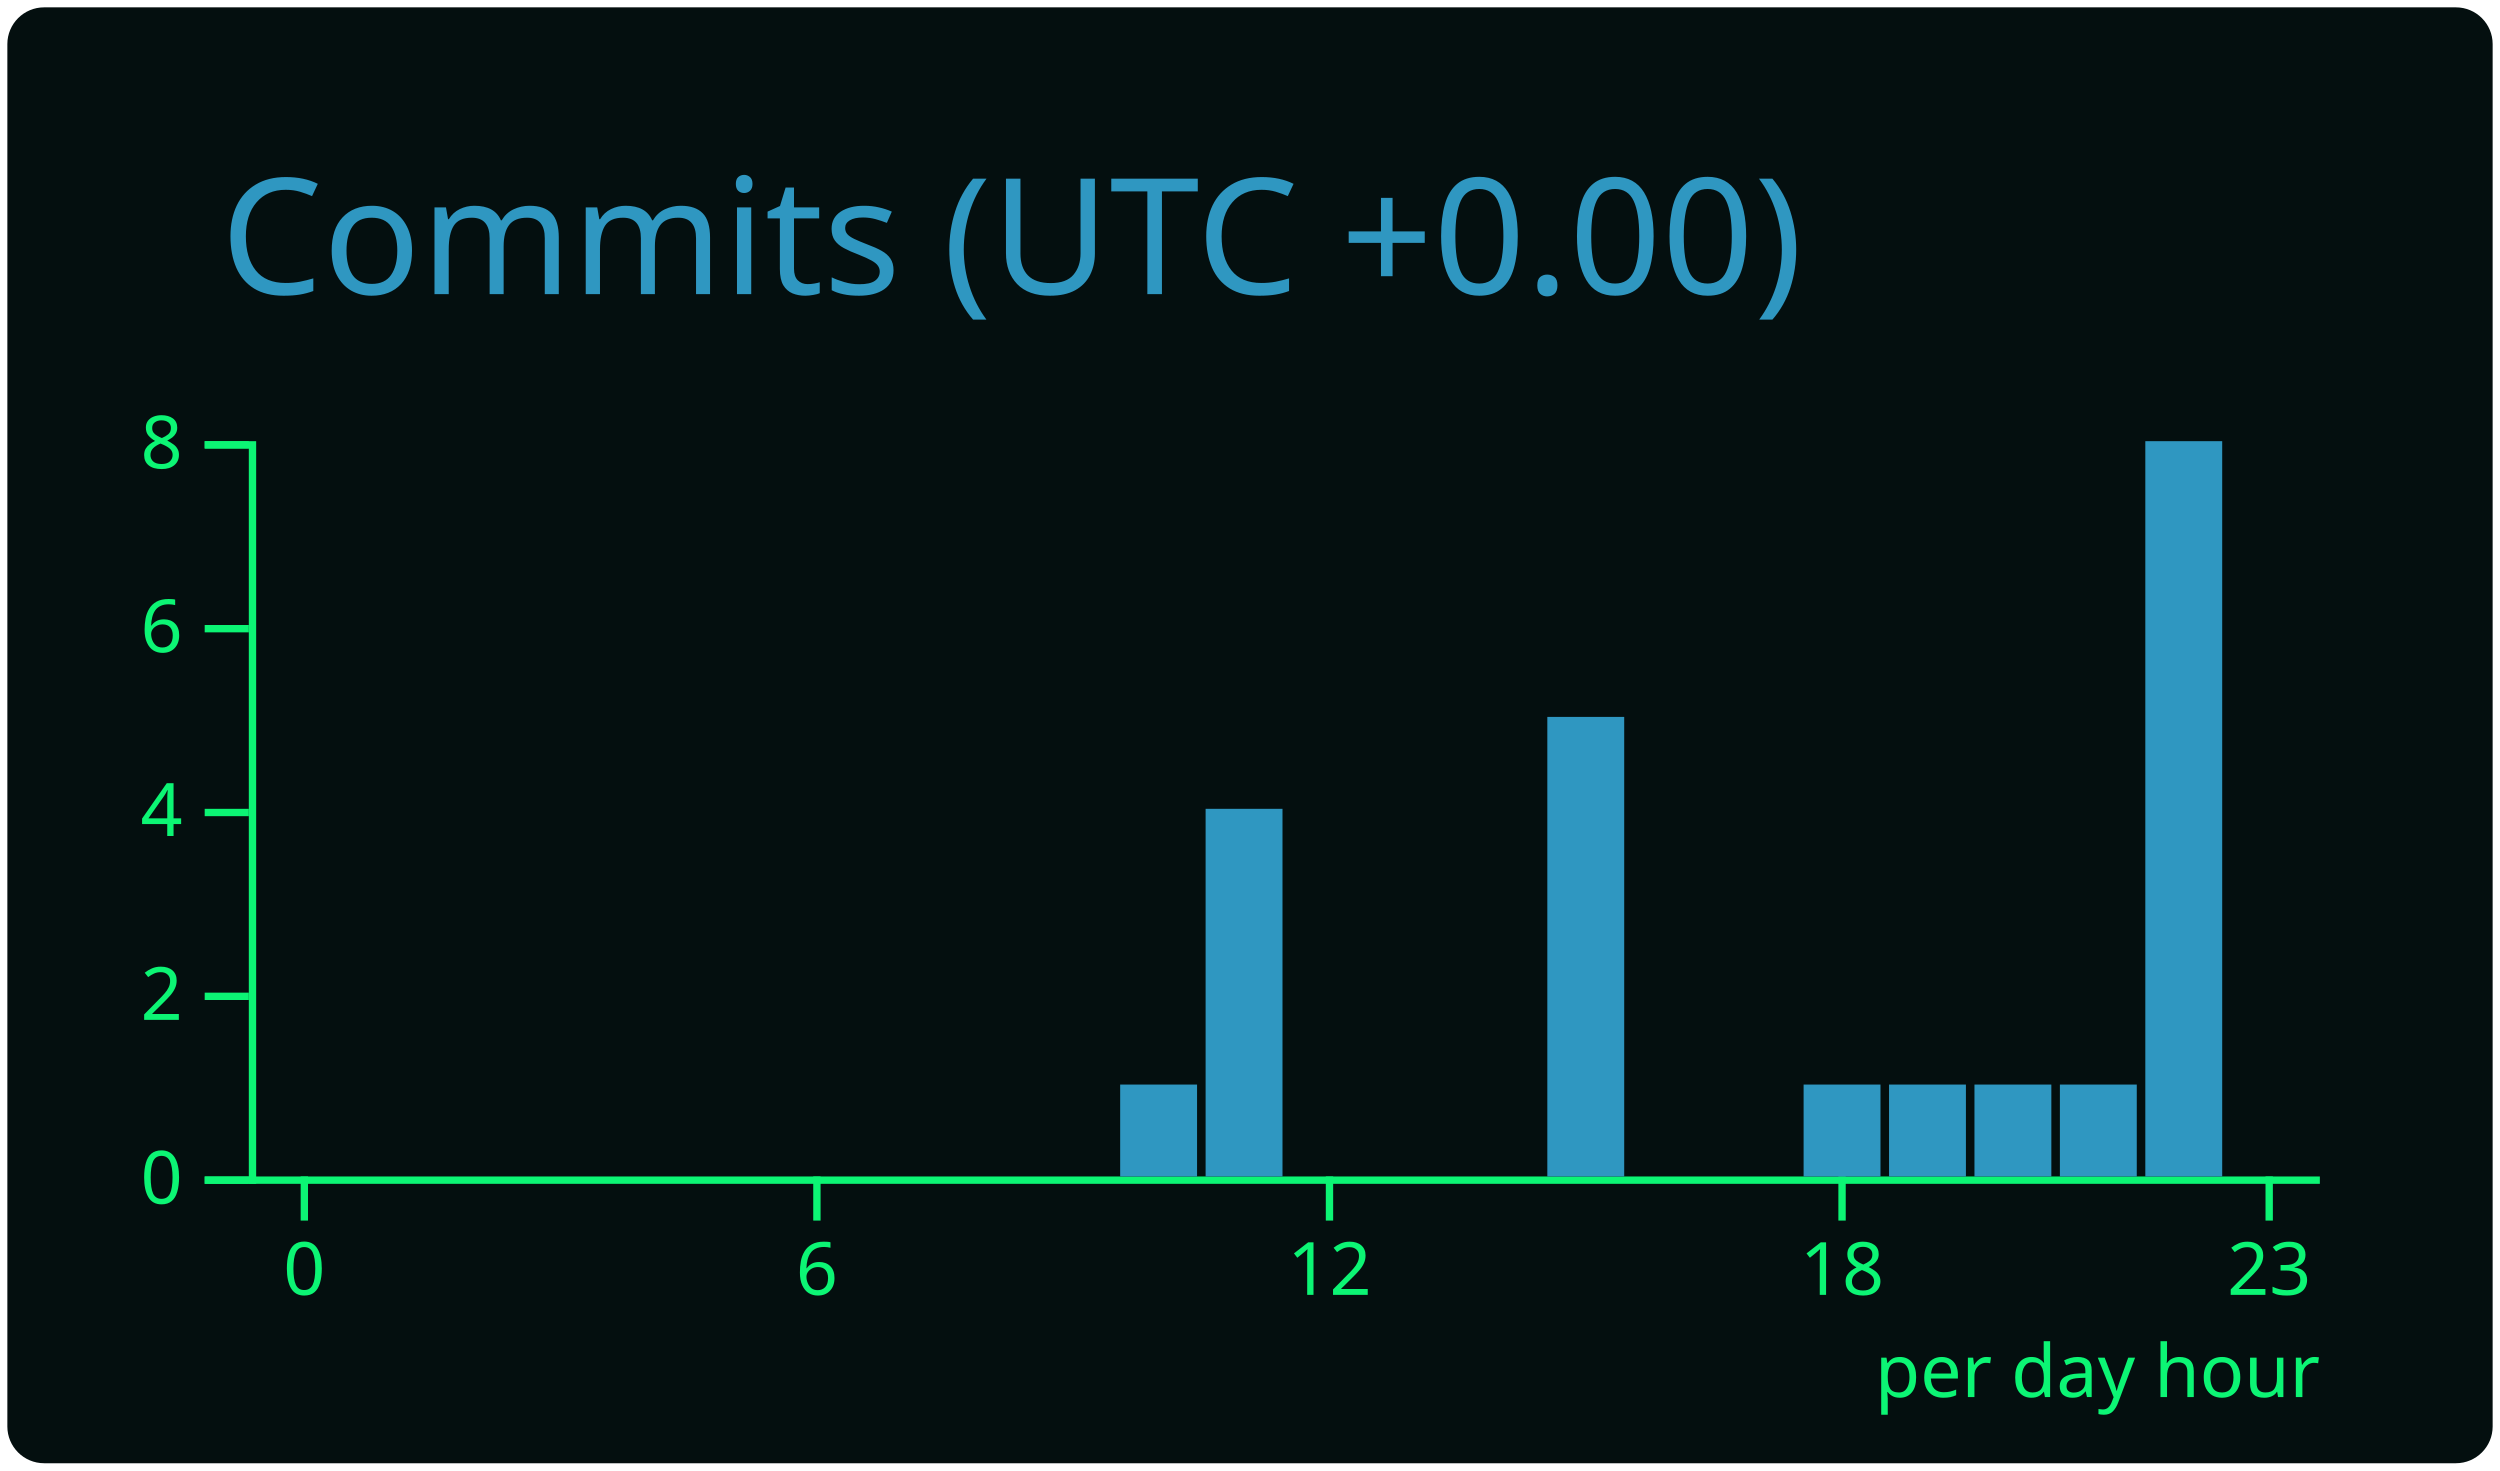
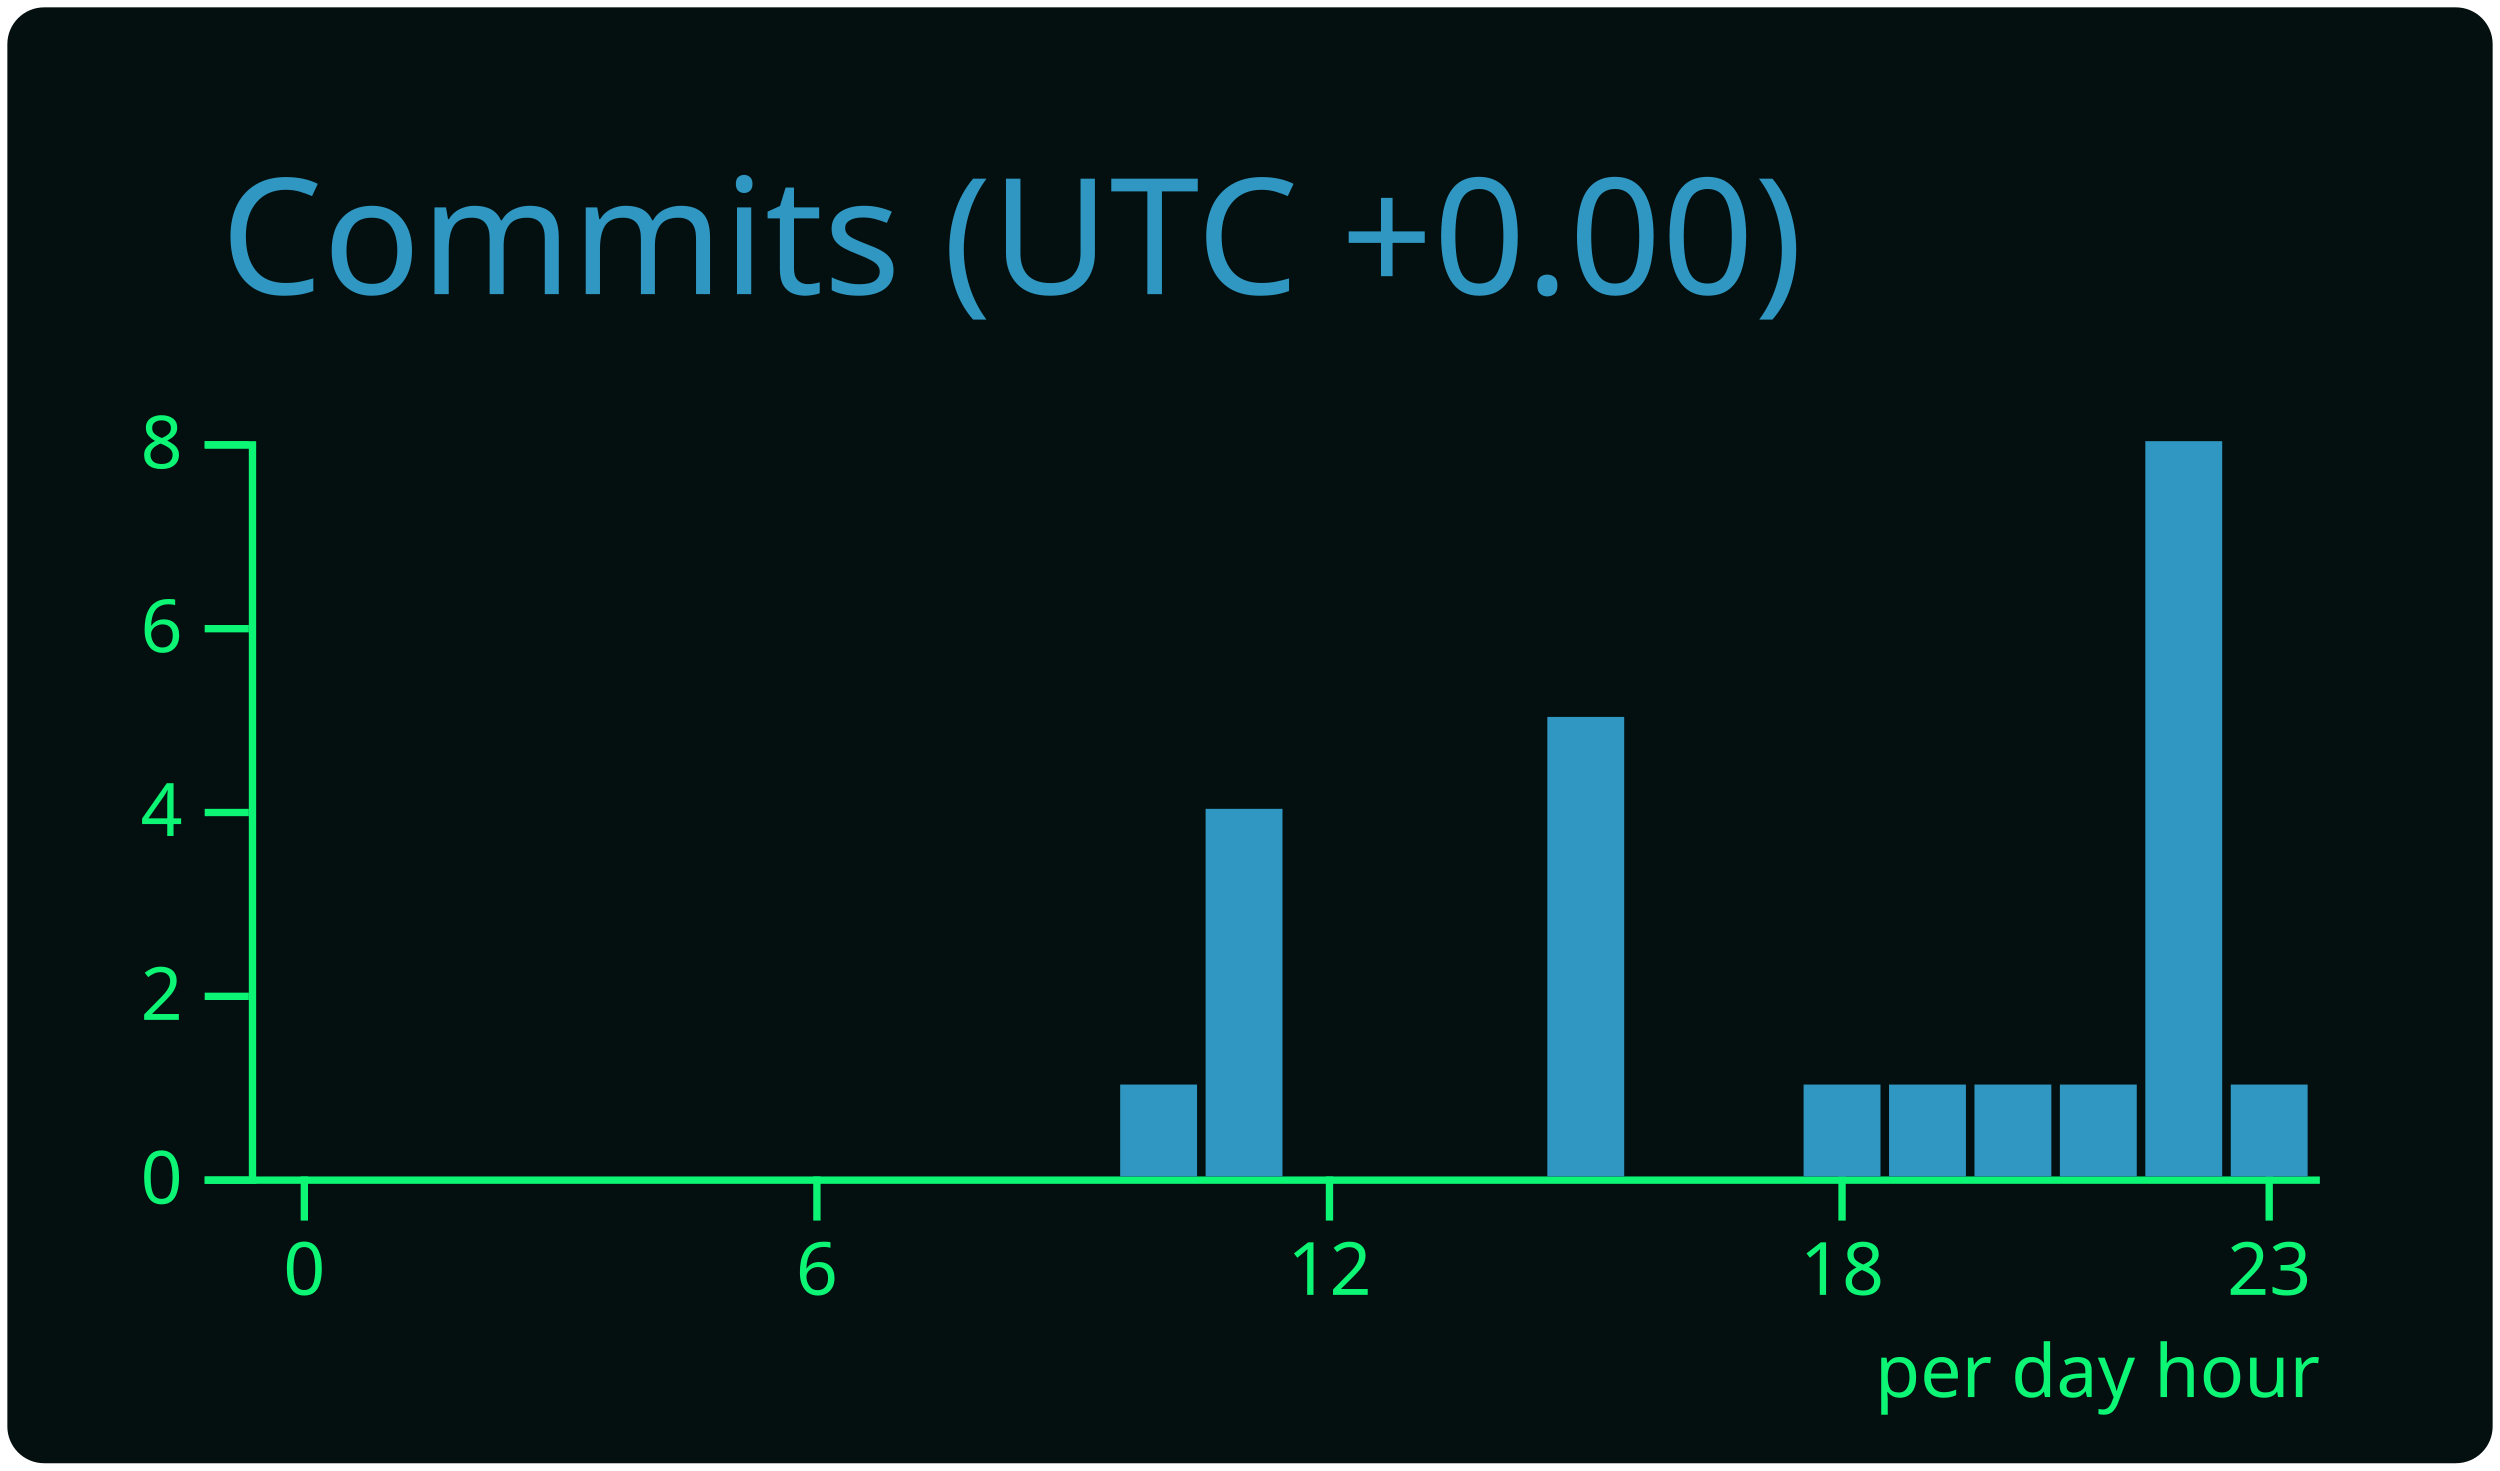
<svg xmlns="http://www.w3.org/2000/svg" width="340" height="200" viewBox="0 0 340 200">
  <style>* {
          font-family: 'Segoe UI', Ubuntu, "Helvetica Neue", Sans-Serif
        }</style>
  <g class="gpsc-root">
    <rect x="1" y="1" rx="5" ry="5" height="99%" width="99.412%" stroke="#000000" stroke-width="1" fill="#040f0f" stroke-opacity="0" />
    <text x="30" y="40" class="gpsc-item" style="--gpsc-i: 0; font-size: 22px; fill: #2f97c1;">Commits (UTC +0.00)</text>
    <g transform="translate(0,40)">
      <g color="#2f97c1" transform="translate(35,20)">
        <g color="#0cf574" transform="translate(0,100)" fill="none" font-size="10" font-family="sans-serif" text-anchor="middle">
          <path class="domain" stroke="currentColor" d="M-1.162,0.5H280.5" />
          <g class="tick" opacity="1" transform="translate(6.390041,0)">
            <line stroke="currentColor" y2="6" />
            <text fill="currentColor" y="9" dy="0.71em">0</text>
          </g>
          <g class="tick" opacity="1" transform="translate(76.09959,0)">
            <line stroke="currentColor" y2="6" />
            <text fill="currentColor" y="9" dy="0.71em">6</text>
          </g>
          <g class="tick" opacity="1" transform="translate(145.8091,0)">
            <line stroke="currentColor" y2="6" />
            <text fill="currentColor" y="9" dy="0.71em">12</text>
          </g>
          <g class="tick" opacity="1" transform="translate(215.5187,0)">
            <line stroke="currentColor" y2="6" />
            <text fill="currentColor" y="9" dy="0.71em">18</text>
          </g>
          <g class="tick" opacity="1" transform="translate(273.61,0)">
            <line stroke="currentColor" y2="6" />
            <text fill="currentColor" y="9" dy="0.71em">23</text>
          </g>
        </g>
        <g color="#0cf574" transform="translate(-1.161826,0)" fill="none" font-size="10" font-family="sans-serif" text-anchor="end">
          <path class="domain" stroke="currentColor" d="M-6,100.5H0.5V0.5H-6" />
          <g class="tick" opacity="1" transform="translate(0,100.5)">
            <line stroke="currentColor" x2="-6" />
            <text fill="currentColor" x="-9" dy="0.32em">0</text>
          </g>
          <g class="tick" opacity="1" transform="translate(0,75.5)">
            <line stroke="currentColor" x2="-6" />
            <text fill="currentColor" x="-9" dy="0.32em">2</text>
          </g>
          <g class="tick" opacity="1" transform="translate(0,50.5)">
            <line stroke="currentColor" x2="-6" />
            <text fill="currentColor" x="-9" dy="0.32em">4</text>
          </g>
          <g class="tick" opacity="1" transform="translate(0,25.5)">
            <line stroke="currentColor" x2="-6" />
            <text fill="currentColor" x="-9" dy="0.32em">6</text>
          </g>
          <g class="tick" opacity="1" transform="translate(0,0.5)">
            <line stroke="currentColor" x2="-6" />
            <text fill="currentColor" x="-9" dy="0.32em">8</text>
          </g>
        </g>
        <rect class="bar" style="--gpsc-i: 0;" fill="#2f97c1" x="1.162" y="100" width="10.456" height="0" />
        <rect class="bar" style="--gpsc-i: 1;" fill="#2f97c1" x="12.78" y="100" width="10.456" height="0" />
        <rect class="bar" style="--gpsc-i: 2;" fill="#2f97c1" x="24.398" y="100" width="10.456" height="0" />
        <rect class="bar" style="--gpsc-i: 3;" fill="#2f97c1" x="36.017" y="100" width="10.456" height="0" />
        <rect class="bar" style="--gpsc-i: 4;" fill="#2f97c1" x="47.635" y="100" width="10.456" height="0" />
        <rect class="bar" style="--gpsc-i: 5;" fill="#2f97c1" x="59.253" y="100" width="10.456" height="0" />
        <rect class="bar" style="--gpsc-i: 6;" fill="#2f97c1" x="70.871" y="100" width="10.456" height="0" />
        <rect class="bar" style="--gpsc-i: 7;" fill="#2f97c1" x="82.49" y="100" width="10.456" height="0" />
        <rect class="bar" style="--gpsc-i: 8;" fill="#2f97c1" x="94.108" y="100" width="10.456" height="0" />
        <rect class="bar" style="--gpsc-i: 9;" fill="#2f97c1" x="105.726" y="100" width="10.456" height="0" />
        <rect class="bar" style="--gpsc-i: 10;" fill="#2f97c1" x="117.344" y="87.5" width="10.456" height="12.5" />
        <rect class="bar" style="--gpsc-i: 11;" fill="#2f97c1" x="128.963" y="50" width="10.456" height="50" />
        <rect class="bar" style="--gpsc-i: 12;" fill="#2f97c1" x="140.581" y="100" width="10.456" height="0" />
        <rect class="bar" style="--gpsc-i: 13;" fill="#2f97c1" x="152.199" y="100" width="10.456" height="0" />
        <rect class="bar" style="--gpsc-i: 14;" fill="#2f97c1" x="163.817" y="100" width="10.456" height="0" />
        <rect class="bar" style="--gpsc-i: 15;" fill="#2f97c1" x="175.436" y="37.5" width="10.456" height="62.5" />
        <rect class="bar" style="--gpsc-i: 16;" fill="#2f97c1" x="187.054" y="100" width="10.456" height="0" />
        <rect class="bar" style="--gpsc-i: 17;" fill="#2f97c1" x="198.672" y="100" width="10.456" height="0" />
        <rect class="bar" style="--gpsc-i: 18;" fill="#2f97c1" x="210.29" y="87.5" width="10.456" height="12.5" />
        <rect class="bar" style="--gpsc-i: 19;" fill="#2f97c1" x="221.909" y="87.5" width="10.456" height="12.5" />
        <rect class="bar" style="--gpsc-i: 20;" fill="#2f97c1" x="233.527" y="87.5" width="10.456" height="12.5" />
        <rect class="bar" style="--gpsc-i: 21;" fill="#2f97c1" x="245.145" y="87.5" width="10.456" height="12.5" />
        <rect class="bar" style="--gpsc-i: 22;" fill="#2f97c1" x="256.763" y="0" width="10.456" height="100" />
-         <rect class="bar" style="--gpsc-i: 23;" fill="#2f97c1" x="268.382" y="100" width="10.456" height="0" />
+         <rect class="bar" style="--gpsc-i: 23;" fill="#2f97c1" x="268.382" y="87.5" width="10.456" height="12.5" />
        <g>
          <text y="130" x="220" style="fill: #0cf574; font-size: 10px;">per day hour</text>
        </g>
      </g>
    </g>
  </g>
</svg>
